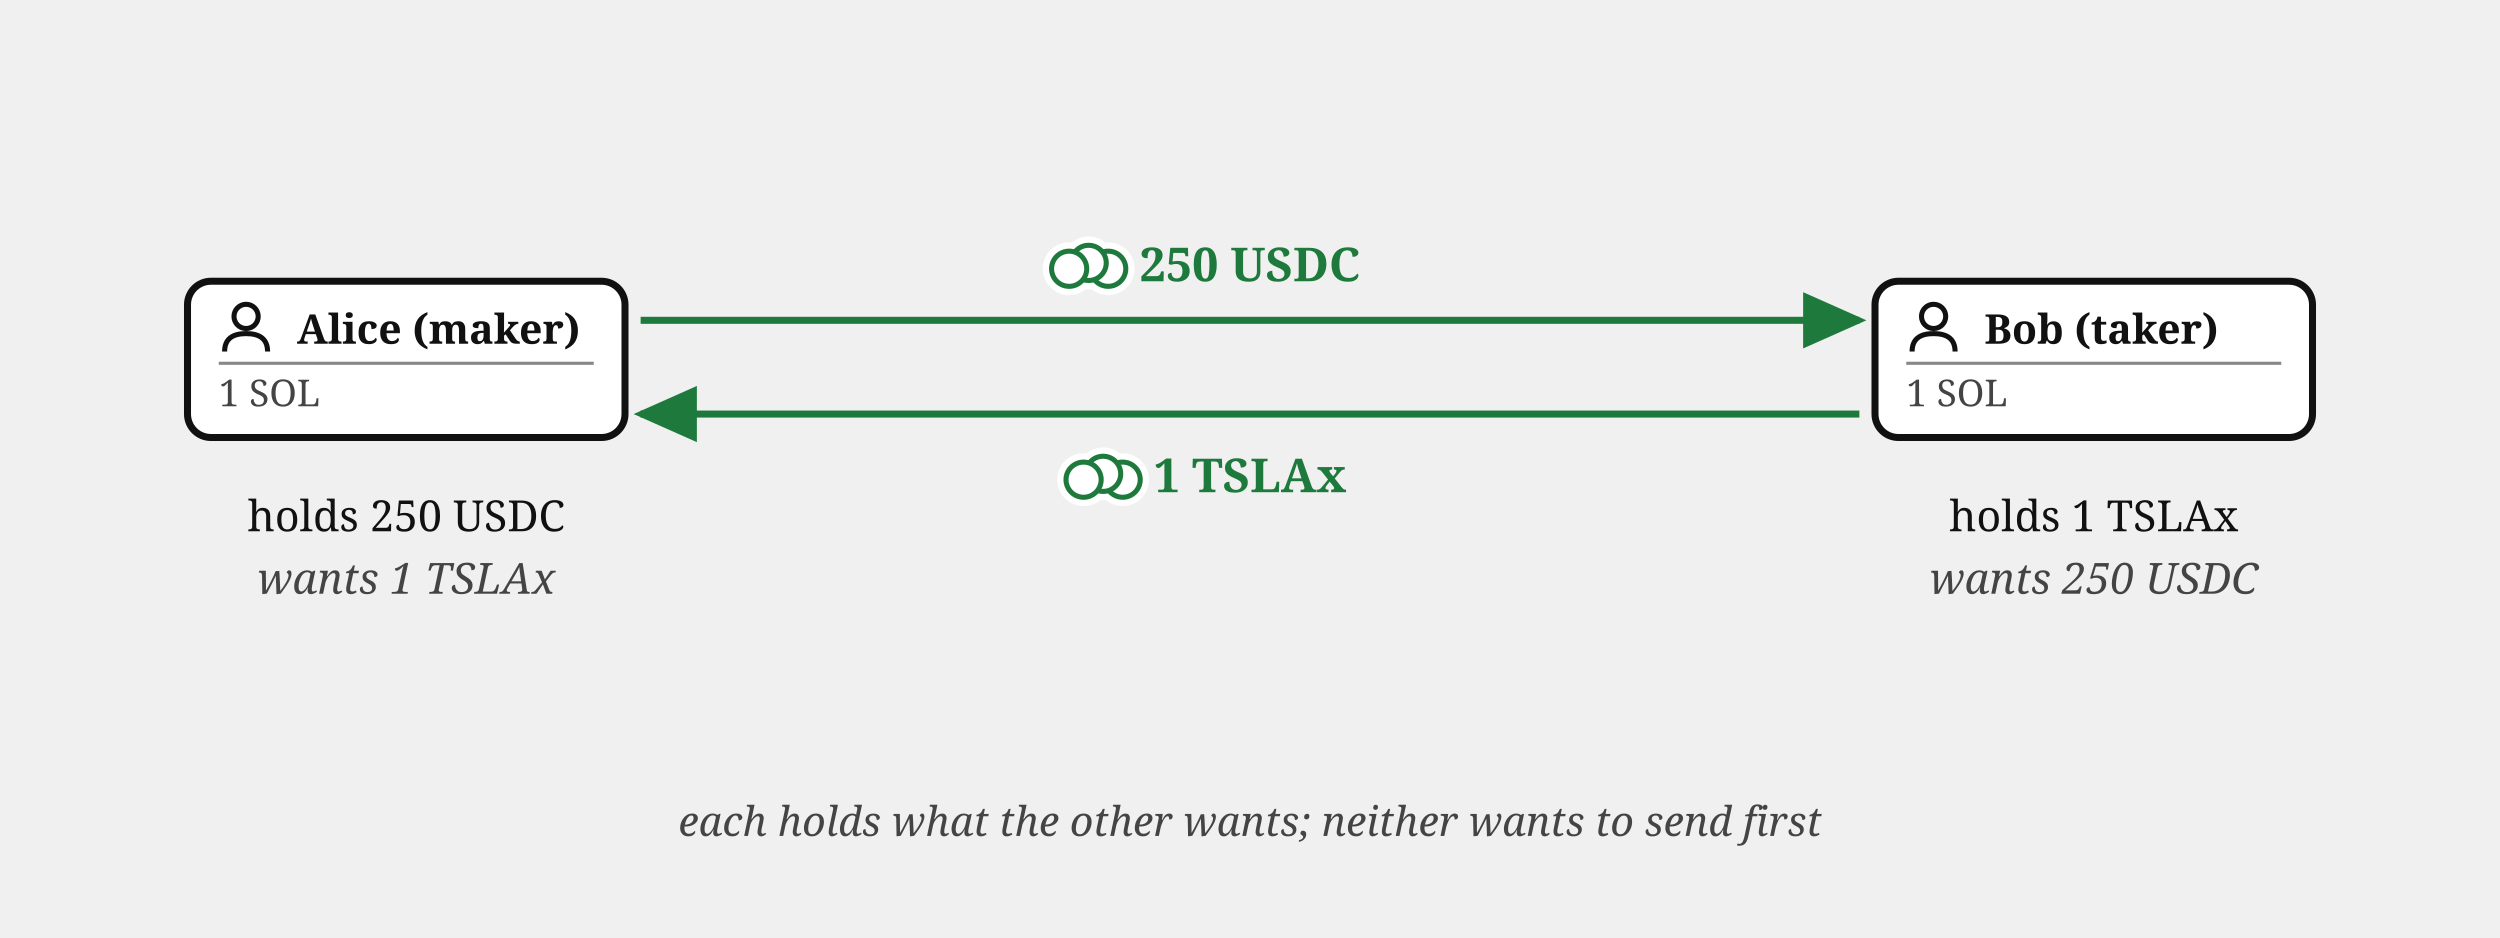
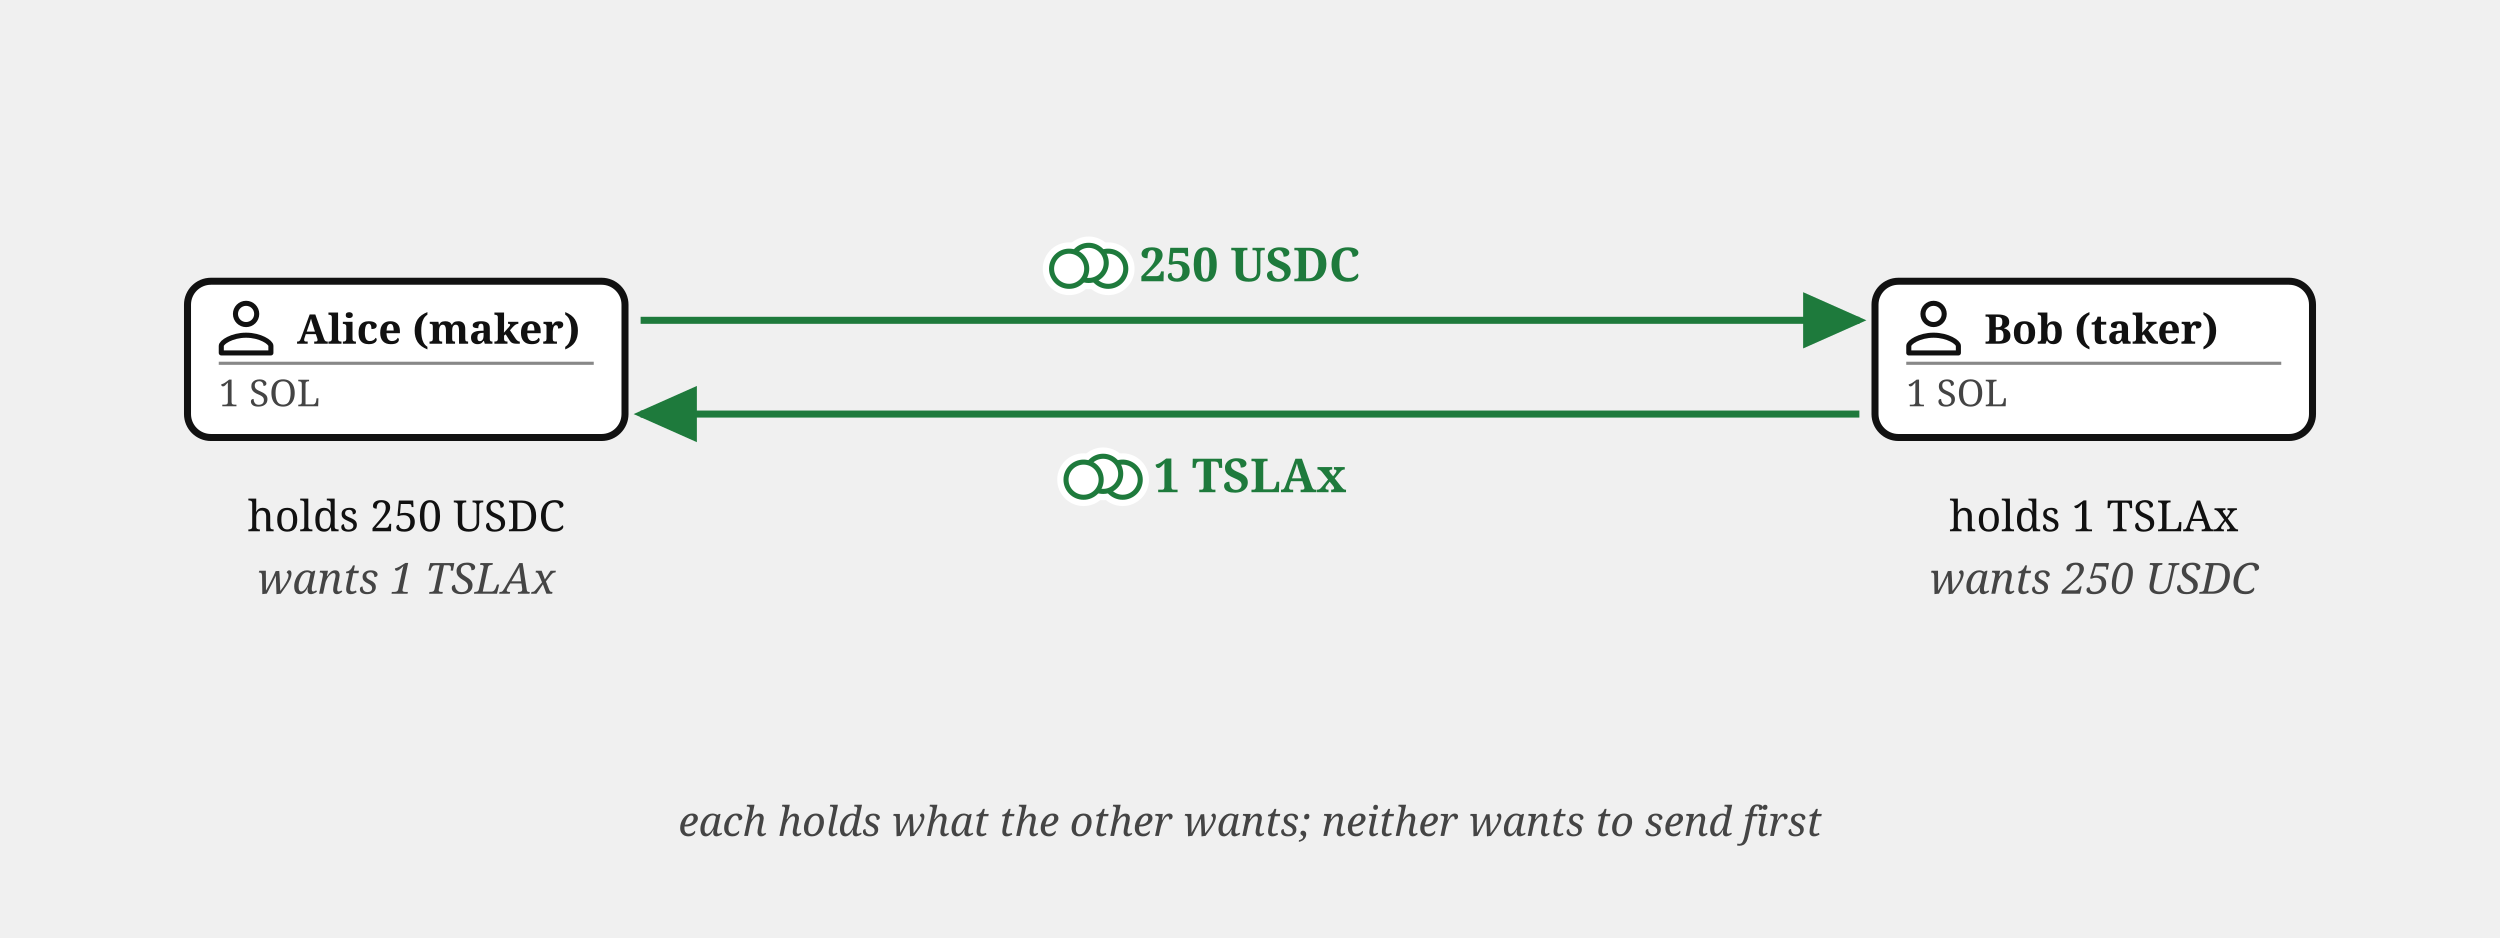
<svg xmlns="http://www.w3.org/2000/svg" viewBox="0 0 640 240" font-family="Georgia, serif" fill="#111">
  <defs>
    <marker id="escrow-swap-intent-arr" markerWidth="9" markerHeight="8" refX="8" refY="4" orient="auto">
      <path d="M0,0 L9,4 L0,8 z" fill="#1e7a3c" />
    </marker>
  </defs>
  <rect x="48" y="72" width="112" height="40" rx="6" fill="#fff" stroke="#111" stroke-width="1.8" />
  <g transform="translate(56,77)">
-     <circle cx="7" cy="4" r="3.1" fill="none" stroke="#111" stroke-width="1.3" />
-     <path d="M 1.5,13 Q 1.5,8.4 7,8.4 Q 12.5,8.4 12.5,13" fill="none" stroke="#111" stroke-width="1.3" />
+     <g transform="translate(-3.886,-3.886) scale(0.907)" fill="none" stroke="#111" stroke-linecap="round" stroke-linejoin="round" stroke-width="1.433">
+       <path d="M12 5c1.66 0 3 1.34 3 3c0 1.66 -1.34 3 -3 3c-1.66 0 -3 -1.34 -3 -3c0 -1.66 1.34 -3 3 -3Z" />
+       <path d="M12 14c4 0 7 2 7 3v2h-14v-2c0 -1 3 -3 7 -3Z" />
+     </g>
  </g>
  <text x="76" y="88" font-size="10.5" font-weight="bold">Alice (maker)</text>
  <line x1="56" y1="93" x2="152" y2="93" stroke="#888" stroke-width="0.8" />
  <text x="56" y="104" font-size="9.5" fill="#444">1 SOL</text>
  <text x="104" y="136" font-size="11" text-anchor="middle">holds 250 USDC</text>
  <text x="104" y="152" font-size="11" font-style="italic" fill="#444" text-anchor="middle">wants 1 TSLAx</text>
  <rect x="480" y="72" width="112" height="40" rx="6" fill="#fff" stroke="#111" stroke-width="1.8" />
  <g transform="translate(488,77)">
-     <circle cx="7" cy="4" r="3.1" fill="none" stroke="#111" stroke-width="1.3" />
-     <path d="M 1.5,13 Q 1.5,8.4 7,8.4 Q 12.5,8.4 12.5,13" fill="none" stroke="#111" stroke-width="1.3" />
+     <g transform="translate(-3.886,-3.886) scale(0.907)" fill="none" stroke="#111" stroke-linecap="round" stroke-linejoin="round" stroke-width="1.433">
+       <path d="M12 5c1.66 0 3 1.34 3 3c0 1.66 -1.34 3 -3 3c-1.66 0 -3 -1.34 -3 -3c0 -1.66 1.34 -3 3 -3Z" />
+       <path d="M12 14c4 0 7 2 7 3v2h-14v-2c0 -1 3 -3 7 -3Z" />
+     </g>
  </g>
  <text x="508" y="88" font-size="10.5" font-weight="bold">Bob (taker)</text>
  <line x1="488" y1="93" x2="584" y2="93" stroke="#888" stroke-width="0.8" />
  <text x="488" y="104" font-size="9.5" fill="#444">1 SOL</text>
  <text x="536" y="136" font-size="11" text-anchor="middle">holds 1 TSLAx</text>
  <text x="536" y="152" font-size="11" font-style="italic" fill="#444" text-anchor="middle">wants 250 USDC</text>
  <path d="M 164,82 L 476,82" fill="none" stroke="#1e7a3c" stroke-width="1.8" marker-end="url(#escrow-swap-intent-arr)" />
  <text x="320" y="72" font-size="12" font-weight="bold" fill="#1e7a3c" text-anchor="middle">250 USDC</text>
  <path d="M 476,106 L 164,106" fill="none" stroke="#1e7a3c" stroke-width="1.8" marker-end="url(#escrow-swap-intent-arr)" />
  <text x="320" y="126" font-size="12" font-weight="bold" fill="#1e7a3c" text-anchor="middle">1 TSLAx</text>
  <text x="320" y="214" font-size="10.5" font-style="italic" fill="#444" text-anchor="middle">each holds what the other wants; neither wants to send first</text>
  <g class="coin" transform="translate(278.7,67.3)" fill="#fff">
    <g stroke="#fff" stroke-width="4.5">
      <circle cx="5" cy="1.5" r="4.5" />
      <circle cx="0" cy="0" r="4.5" />
      <circle cx="-5" cy="1.5" r="4.5" />
    </g>
    <g stroke="#1e7a3c" stroke-width="1.3">
      <circle cx="5" cy="1.5" r="4.5" />
      <circle cx="0" cy="0" r="4.5" />
      <circle cx="-5" cy="1.5" r="4.5" />
    </g>
  </g>
  <g class="coin" transform="translate(282.4,121.3)" fill="#fff">
    <g stroke="#fff" stroke-width="4.5">
      <circle cx="5" cy="1.5" r="4.5" />
      <circle cx="0" cy="0" r="4.5" />
      <circle cx="-5" cy="1.5" r="4.5" />
    </g>
    <g stroke="#1e7a3c" stroke-width="1.3">
      <circle cx="5" cy="1.5" r="4.5" />
      <circle cx="0" cy="0" r="4.5" />
      <circle cx="-5" cy="1.5" r="4.5" />
    </g>
  </g>
</svg>
